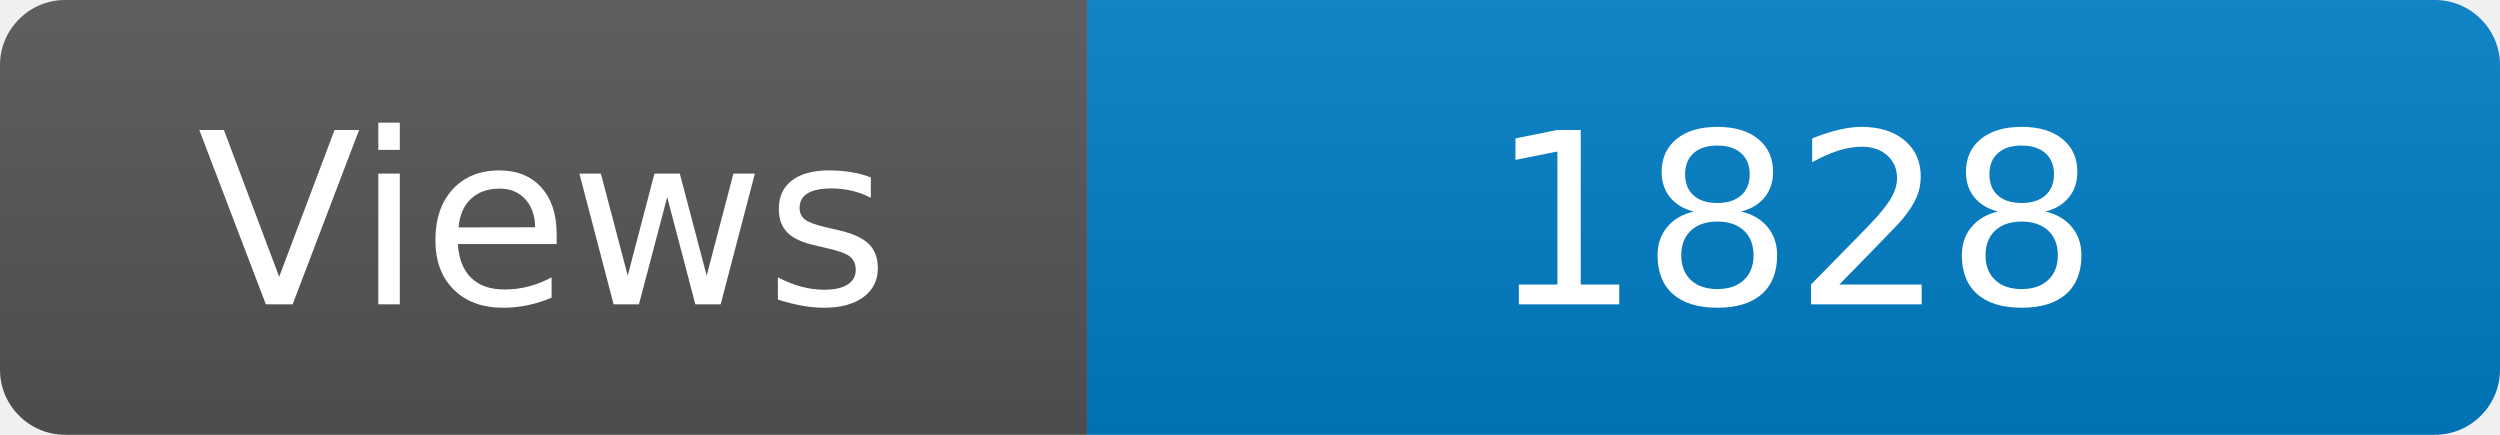
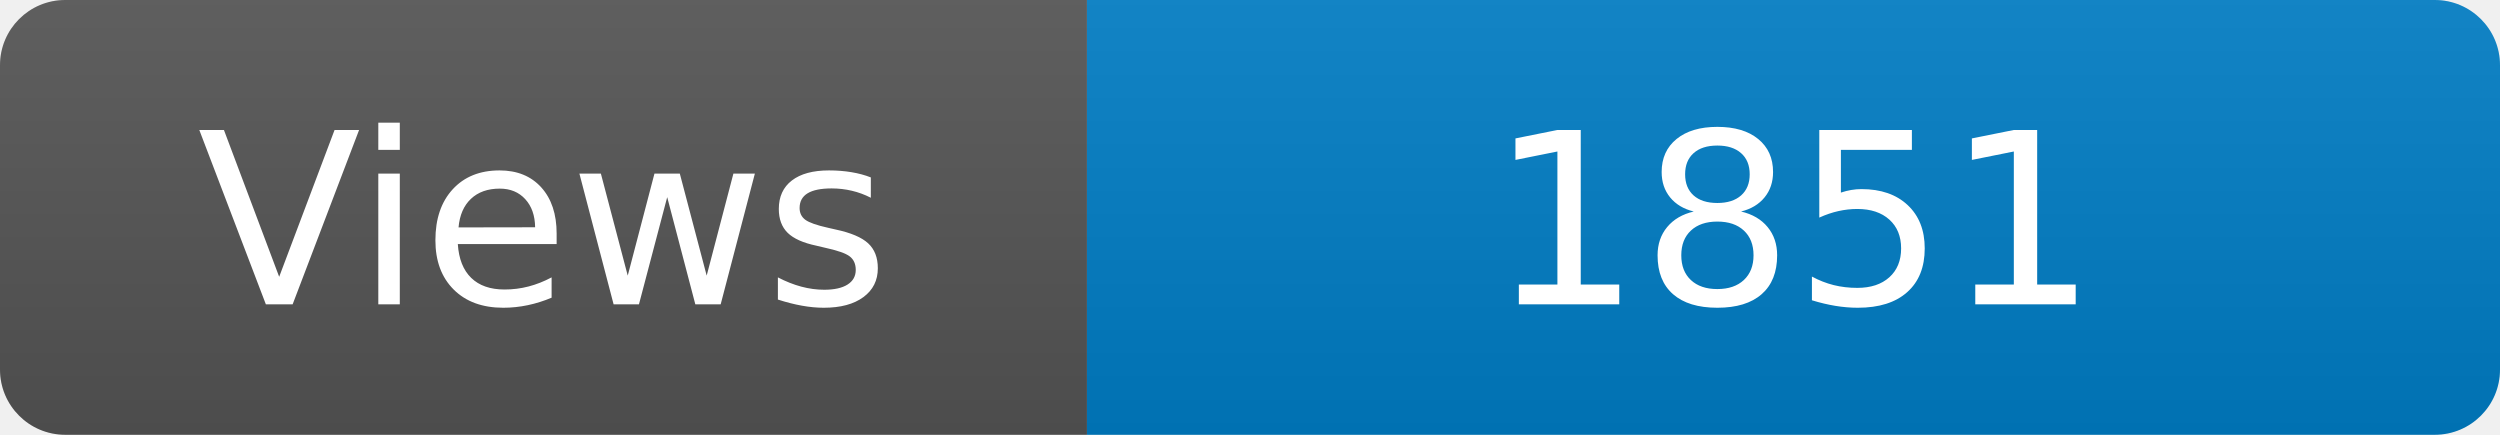
<svg xmlns="http://www.w3.org/2000/svg" width="115" height="20" role="img" aria-label="Maintained?: yes">
  <linearGradient id="s" x2="0" y2="100%">
    <stop offset="0" stop-color="#bbb" stop-opacity=".1" />
    <stop offset="1" stop-opacity=".1" />
  </linearGradient>
  <clipPath id="r">
    <rect width="115" height="20" rx="3" fill="#fff" />
  </clipPath>
  <g clip-path="url(#r)">
    <rect width="50" height="20" fill="#555" />
    <rect x="50" width="160" height="20" fill="#007ec6" />
    <rect width="115" height="20" fill="url(#s)" />
  </g>
  <g fill="#fff" text-anchor="middle" font-family="Verdana,Geneva,DejaVu Sans,sans-serif" font-size="110">
    <text x="250" y="140" transform="scale(.1)" fill="#fff">Views</text>
-     <text x="825" y="140" transform="scale(.1)" fill="#fff">1828</text>
+     <text x="825" y="140" transform="scale(.1)" fill="#fff">1851</text>
  </g>
</svg>
